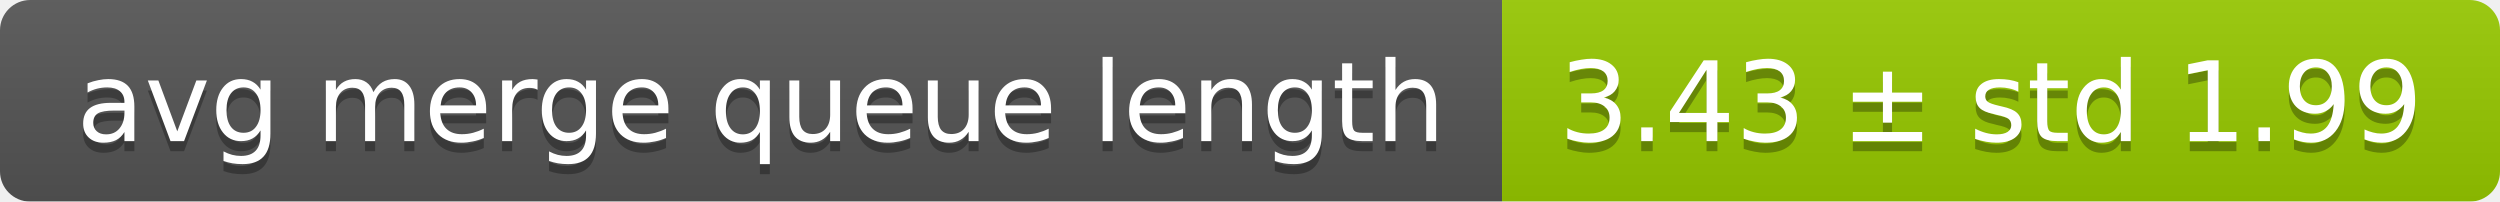
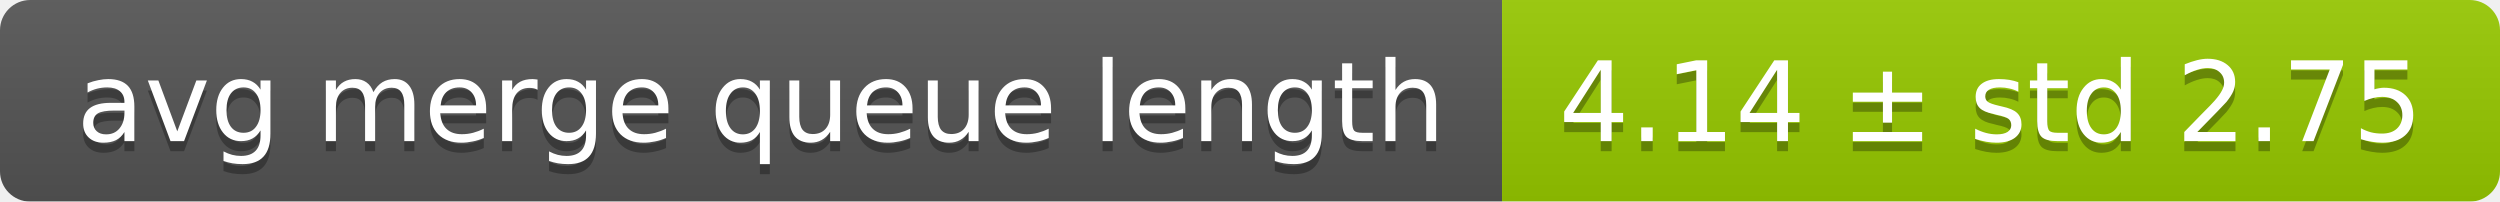
<svg xmlns="http://www.w3.org/2000/svg" width="248" height="20">
  <linearGradient id="smooth" x2="0" y2="100%">
    <stop offset="0" stop-color="#bbb" stop-opacity=".1" />
    <stop offset="1" stop-opacity=".1" />
  </linearGradient>
  <mask id="round">
    <rect width="248" height="20" rx="3" fill="#fff" />
  </mask>
  <g mask="url(#round)">
    <rect width="149" height="20" fill="#555" />
    <rect x="149" width="99" height="20" fill="#97ca00" />
    <rect width="248" height="20" fill="url(#smooth)" />
  </g>
  <g fill="#fff" text-anchor="middle" font-family="DejaVu Sans,Verdana,Geneva,sans-serif" font-size="11">
    <text x="75.5" y="15" fill="#010101" fill-opacity=".3">avg merge queue length</text>
    <text x="75.5" y="14">avg merge queue length</text>
-     <text x="197.5" y="15" fill="#010101" fill-opacity=".3">3.43 ± std 1.99</text>
-     <text x="197.5" y="14">3.43 ± std 1.99</text>
+     <text x="197.5" y="15" fill="#010101" fill-opacity=".3">4.14 ± std 2.75</text>
+     <text x="197.5" y="14">4.14 ± std 2.75</text>
  </g>
</svg>
